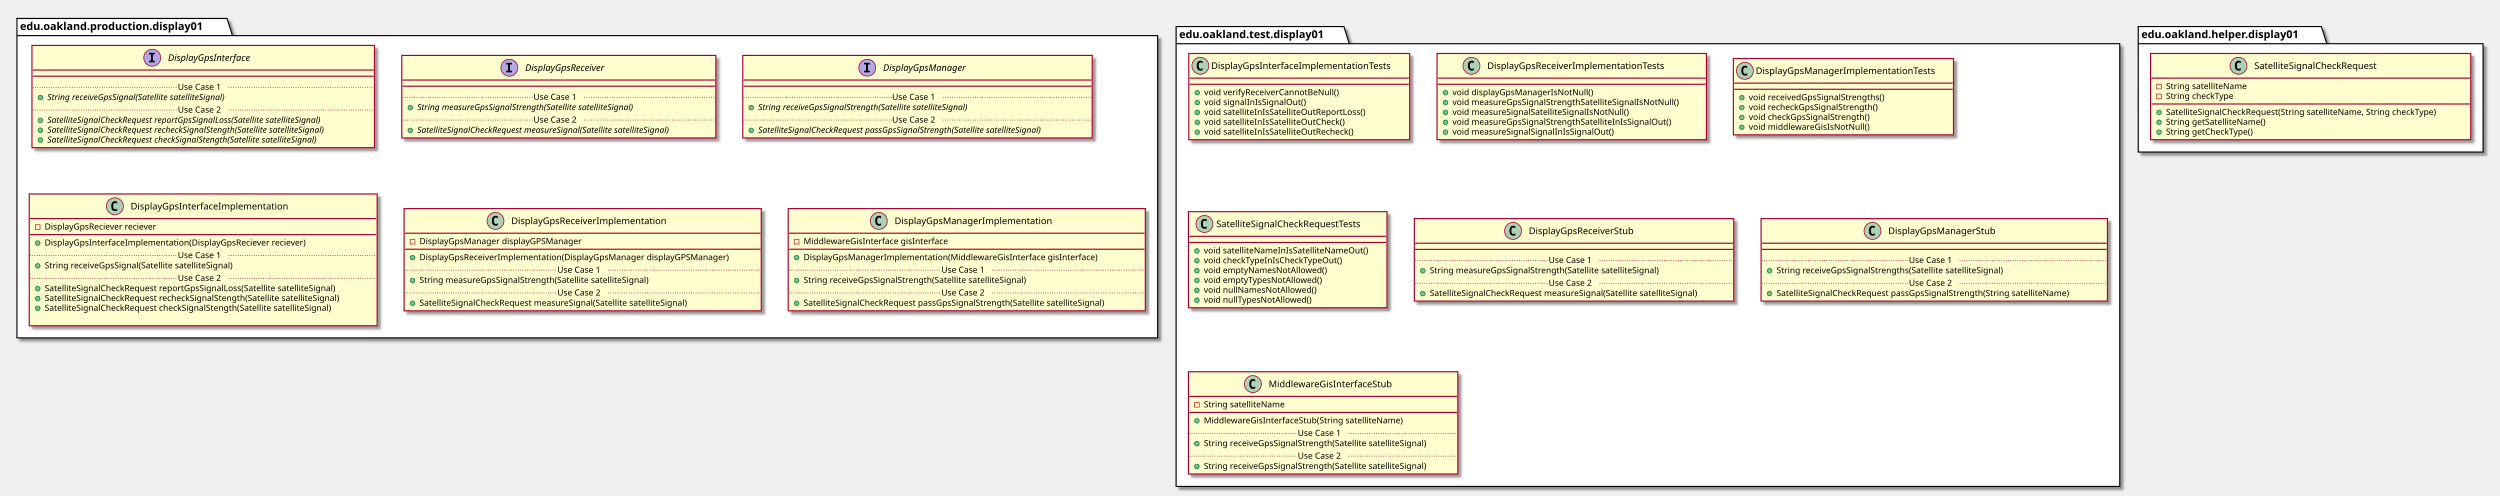
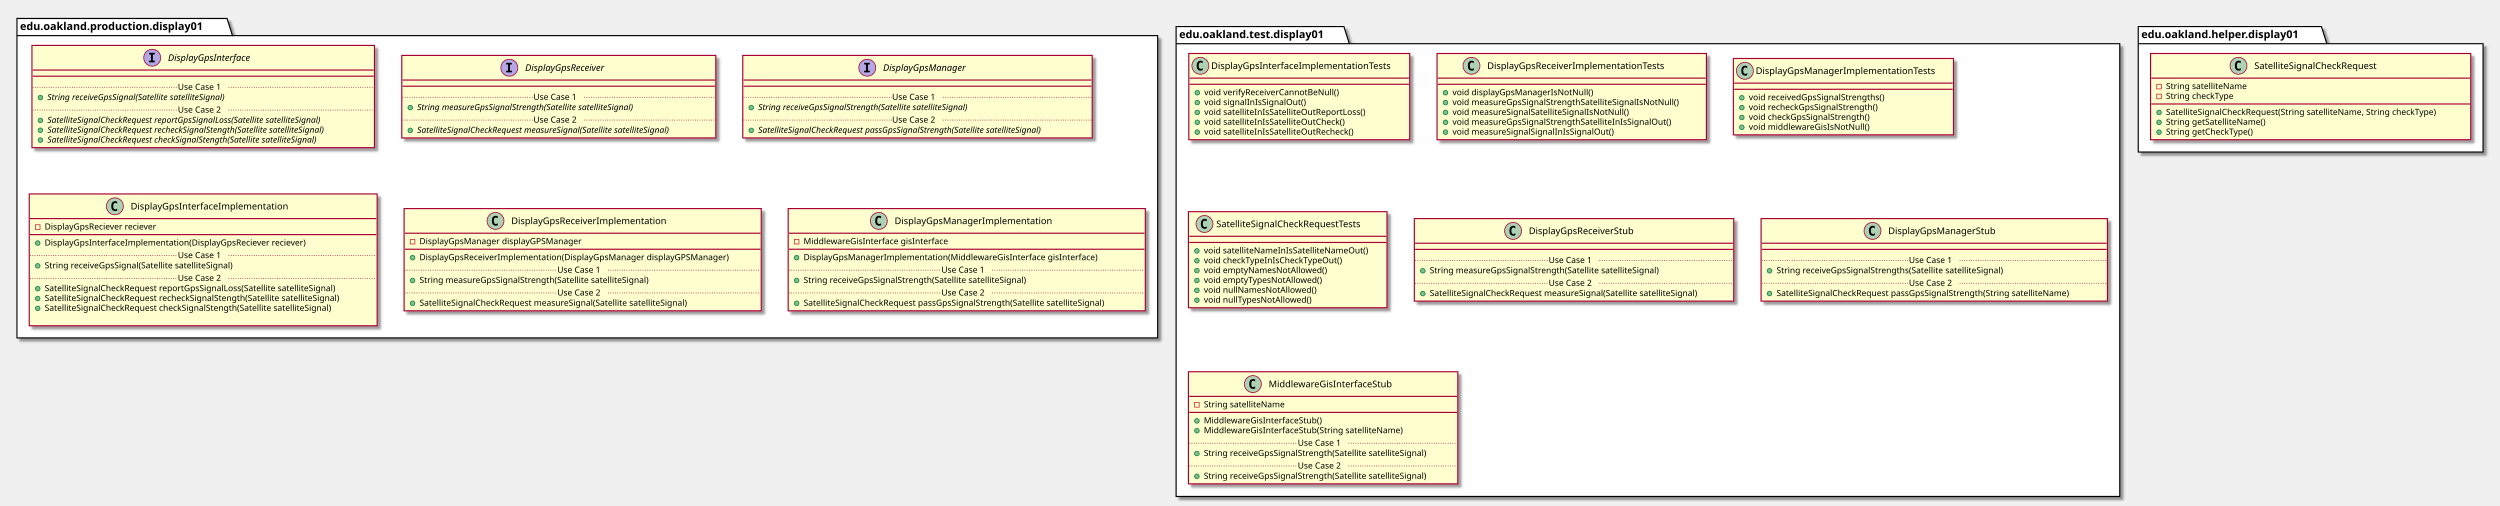
- <svg xmlns="http://www.w3.org/2000/svg" contentScriptType="application/ecmascript" contentStyleType="text/css" height="644px" preserveAspectRatio="none" style="width:3248px;height:644px;" version="1.1" viewBox="0 0 3248 644" width="3248px" zoomAndPan="magnify">
+ <svg xmlns="http://www.w3.org/2000/svg" contentScriptType="application/ecmascript" contentStyleType="text/css" height="657px" preserveAspectRatio="none" style="width:3248px;height:657px;" version="1.1" viewBox="0 0 3248 657" width="3248px" zoomAndPan="magnify">
  <defs>
-     <filter height="300%" id="flxaih2ptem7d" width="300%" x="-1" y="-1">
+     <filter height="300%" id="f1nq4dr0ut1wya" width="300%" x="-1" y="-1">
      <feGaussianBlur result="blurOut" stdDeviation="2.0" />
      <feColorMatrix in="blurOut" result="blurOut2" type="matrix" values="0 0 0 0 0 0 0 0 0 0 0 0 0 0 0 0 0 0 .4 0" />
      <feOffset dx="4.0" dy="4.0" in="blurOut2" result="blurOut3" />
      <feBlend in="SourceGraphic" in2="blurOut3" mode="normal" />
    </filter>
  </defs>
  <g>
-     <polygon fill="#FFFFFF" filter="url(#flxaih2ptem7d)" points="22,24,295,24,302,46.297,1504,46.297,1504,439,22,439,22,24" style="stroke: #000000; stroke-width: 1.5;" />
+     <polygon fill="#FFFFFF" filter="url(#f1nq4dr0ut1wya)" points="22,24,295,24,302,46.297,1504,46.297,1504,439,22,439,22,24" style="stroke: #000000; stroke-width: 1.5;" />
    <line style="stroke: #000000; stroke-width: 1.5;" x1="22" x2="302" y1="46.297" y2="46.297" />
    <text fill="#000000" font-family="sans-serif" font-size="14" font-weight="bold" lengthAdjust="spacingAndGlyphs" textLength="267" x="26" y="38.995">edu.oakland.production.display01</text>
-     <polygon fill="#FFFFFF" filter="url(#flxaih2ptem7d)" points="1528,34.5,1746,34.5,1753,56.797,2754,56.797,2754,632,1528,632,1528,34.5" style="stroke: #000000; stroke-width: 1.5;" />
+     <polygon fill="#FFFFFF" filter="url(#f1nq4dr0ut1wya)" points="1528,34.5,1746,34.5,1753,56.797,2754,56.797,2754,645,1528,645,1528,34.5" style="stroke: #000000; stroke-width: 1.5;" />
    <line style="stroke: #000000; stroke-width: 1.5;" x1="1528" x2="1753" y1="56.797" y2="56.797" />
    <text fill="#000000" font-family="sans-serif" font-size="14" font-weight="bold" lengthAdjust="spacingAndGlyphs" textLength="212" x="1532" y="49.495">edu.oakland.test.display01</text>
-     <polygon fill="#FFFFFF" filter="url(#flxaih2ptem7d)" points="2778,34.5,3016,34.5,3023,56.797,3226,56.797,3226,197.5,2778,197.5,2778,34.5" style="stroke: #000000; stroke-width: 1.5;" />
+     <polygon fill="#FFFFFF" filter="url(#f1nq4dr0ut1wya)" points="2778,34.5,3016,34.5,3023,56.797,3226,56.797,3226,197.5,2778,197.5,2778,34.5" style="stroke: #000000; stroke-width: 1.5;" />
    <line style="stroke: #000000; stroke-width: 1.5;" x1="2778" x2="3023" y1="56.797" y2="56.797" />
    <text fill="#000000" font-family="sans-serif" font-size="14" font-weight="bold" lengthAdjust="spacingAndGlyphs" textLength="232" x="2782" y="49.495">edu.oakland.helper.display01</text>
-     <rect fill="#FEFECE" filter="url(#flxaih2ptem7d)" height="132.828" id="DisplayGpsInterface" style="stroke: #A80036; stroke-width: 1.5;" width="445" x="41.5" y="59" />
+     <rect fill="#FEFECE" filter="url(#f1nq4dr0ut1wya)" height="132.828" id="DisplayGpsInterface" style="stroke: #A80036; stroke-width: 1.5;" width="445" x="41.5" y="59" />
    <ellipse cx="197.75" cy="75" fill="#B4A7E5" rx="11" ry="11" style="stroke: #A80036; stroke-width: 1.0;" />
    <path d="M193.672,70.766 L193.672,68.609 L201.062,68.609 L201.062,70.766 L198.594,70.766 L198.594,78.844 L201.062,78.844 L201.062,81 L193.672,81 L193.672,78.844 L196.141,78.844 L196.141,70.766 L193.672,70.766 Z " />
    <text fill="#000000" font-family="sans-serif" font-size="12" font-style="italic" lengthAdjust="spacingAndGlyphs" textLength="124" x="218.25" y="79.154">DisplayGpsInterface</text>
    <line style="stroke: #A80036; stroke-width: 1.5;" x1="42.5" x2="485.5" y1="91" y2="91" />
    <line style="stroke: #A80036; stroke-width: 1.5;" x1="42.5" x2="485.5" y1="99" y2="99" />
    <ellipse cx="52.5" cy="126.805" fill="#84BE84" rx="3" ry="3" style="stroke: #038048; stroke-width: 1.0;" />
    <text fill="#000000" font-family="sans-serif" font-size="11" font-style="italic" lengthAdjust="spacingAndGlyphs" textLength="270" x="61.5" y="130.015">String receiveGpsSignal(Satellite satelliteSignal)</text>
    <line style="stroke: #A80036; stroke-width: 1.0; stroke-dasharray: 1.0,2.0;" x1="42.5" x2="231" y1="113.402" y2="113.402" />
    <text fill="#000000" font-family="sans-serif" font-size="11" lengthAdjust="spacingAndGlyphs" textLength="66" x="231" y="116.71">Use Case 1</text>
    <line style="stroke: #A80036; stroke-width: 1.0; stroke-dasharray: 1.0,2.0;" x1="297" x2="485.5" y1="113.402" y2="113.402" />
    <ellipse cx="52.5" cy="156.414" fill="#84BE84" rx="3" ry="3" style="stroke: #038048; stroke-width: 1.0;" />
    <text fill="#000000" font-family="sans-serif" font-size="11" font-style="italic" lengthAdjust="spacingAndGlyphs" textLength="414" x="61.5" y="159.625">SatelliteSignalCheckRequest reportGpsSignalLoss(Satellite satelliteSignal)</text>
    <ellipse cx="52.5" cy="169.219" fill="#84BE84" rx="3" ry="3" style="stroke: #038048; stroke-width: 1.0;" />
    <text fill="#000000" font-family="sans-serif" font-size="11" font-style="italic" lengthAdjust="spacingAndGlyphs" textLength="419" x="61.5" y="172.429">SatelliteSignalCheckRequest recheckSignalStength(Satellite satelliteSignal)</text>
    <ellipse cx="52.5" cy="182.023" fill="#84BE84" rx="3" ry="3" style="stroke: #038048; stroke-width: 1.0;" />
    <text fill="#000000" font-family="sans-serif" font-size="11" font-style="italic" lengthAdjust="spacingAndGlyphs" textLength="407" x="61.5" y="185.234">SatelliteSignalCheckRequest checkSignalStength(Satellite satelliteSignal)</text>
    <line style="stroke: #A80036; stroke-width: 1.0; stroke-dasharray: 1.0,2.0;" x1="42.5" x2="231" y1="143.012" y2="143.012" />
    <text fill="#000000" font-family="sans-serif" font-size="11" lengthAdjust="spacingAndGlyphs" textLength="66" x="231" y="146.32">Use Case 2</text>
    <line style="stroke: #A80036; stroke-width: 1.0; stroke-dasharray: 1.0,2.0;" x1="297" x2="485.5" y1="143.012" y2="143.012" />
-     <rect fill="#FEFECE" filter="url(#flxaih2ptem7d)" height="107.219" id="DisplayGpsReceiver" style="stroke: #A80036; stroke-width: 1.5;" width="408" x="522" y="72" />
+     <rect fill="#FEFECE" filter="url(#f1nq4dr0ut1wya)" height="107.219" id="DisplayGpsReceiver" style="stroke: #A80036; stroke-width: 1.5;" width="408" x="522" y="72" />
    <ellipse cx="661.75" cy="88" fill="#B4A7E5" rx="11" ry="11" style="stroke: #A80036; stroke-width: 1.0;" />
    <path d="M657.672,83.766 L657.672,81.609 L665.062,81.609 L665.062,83.766 L662.594,83.766 L662.594,91.844 L665.062,91.844 L665.062,94 L657.672,94 L657.672,91.844 L660.141,91.844 L660.141,83.766 L657.672,83.766 Z " />
    <text fill="#000000" font-family="sans-serif" font-size="12" font-style="italic" lengthAdjust="spacingAndGlyphs" textLength="120" x="682.25" y="92.154">DisplayGpsReceiver</text>
    <line style="stroke: #A80036; stroke-width: 1.5;" x1="523" x2="929" y1="104" y2="104" />
    <line style="stroke: #A80036; stroke-width: 1.5;" x1="523" x2="929" y1="112" y2="112" />
    <ellipse cx="533" cy="139.805" fill="#84BE84" rx="3" ry="3" style="stroke: #038048; stroke-width: 1.0;" />
    <text fill="#000000" font-family="sans-serif" font-size="11" font-style="italic" lengthAdjust="spacingAndGlyphs" textLength="326" x="542" y="143.015">String measureGpsSignalStrength(Satellite satelliteSignal)</text>
    <line style="stroke: #A80036; stroke-width: 1.0; stroke-dasharray: 1.0,2.0;" x1="523" x2="693" y1="126.402" y2="126.402" />
    <text fill="#000000" font-family="sans-serif" font-size="11" lengthAdjust="spacingAndGlyphs" textLength="66" x="693" y="129.71">Use Case 1</text>
    <line style="stroke: #A80036; stroke-width: 1.0; stroke-dasharray: 1.0,2.0;" x1="759" x2="929" y1="126.402" y2="126.402" />
    <ellipse cx="533" cy="169.414" fill="#84BE84" rx="3" ry="3" style="stroke: #038048; stroke-width: 1.0;" />
    <text fill="#000000" font-family="sans-serif" font-size="11" font-style="italic" lengthAdjust="spacingAndGlyphs" textLength="382" x="542" y="172.625">SatelliteSignalCheckRequest measureSignal(Satellite satelliteSignal)</text>
    <line style="stroke: #A80036; stroke-width: 1.0; stroke-dasharray: 1.0,2.0;" x1="523" x2="693" y1="156.012" y2="156.012" />
    <text fill="#000000" font-family="sans-serif" font-size="11" lengthAdjust="spacingAndGlyphs" textLength="66" x="693" y="159.32">Use Case 2</text>
    <line style="stroke: #A80036; stroke-width: 1.0; stroke-dasharray: 1.0,2.0;" x1="759" x2="929" y1="156.012" y2="156.012" />
-     <rect fill="#FEFECE" filter="url(#flxaih2ptem7d)" height="107.219" id="DisplayGpsManager" style="stroke: #A80036; stroke-width: 1.5;" width="454" x="965" y="72" />
+     <rect fill="#FEFECE" filter="url(#f1nq4dr0ut1wya)" height="107.219" id="DisplayGpsManager" style="stroke: #A80036; stroke-width: 1.5;" width="454" x="965" y="72" />
    <ellipse cx="1126.75" cy="88" fill="#B4A7E5" rx="11" ry="11" style="stroke: #A80036; stroke-width: 1.0;" />
    <path d="M1122.672,83.766 L1122.672,81.609 L1130.062,81.609 L1130.062,83.766 L1127.594,83.766 L1127.594,91.844 L1130.062,91.844 L1130.062,94 L1122.672,94 L1122.672,91.844 L1125.141,91.844 L1125.141,83.766 L1122.672,83.766 Z " />
    <text fill="#000000" font-family="sans-serif" font-size="12" font-style="italic" lengthAdjust="spacingAndGlyphs" textLength="122" x="1147.25" y="92.154">DisplayGpsManager</text>
    <line style="stroke: #A80036; stroke-width: 1.5;" x1="966" x2="1418" y1="104" y2="104" />
    <line style="stroke: #A80036; stroke-width: 1.5;" x1="966" x2="1418" y1="112" y2="112" />
    <ellipse cx="976" cy="139.805" fill="#84BE84" rx="3" ry="3" style="stroke: #038048; stroke-width: 1.0;" />
    <text fill="#000000" font-family="sans-serif" font-size="11" font-style="italic" lengthAdjust="spacingAndGlyphs" textLength="318" x="985" y="143.015">String receiveGpsSignalStrength(Satellite satelliteSignal)</text>
    <line style="stroke: #A80036; stroke-width: 1.0; stroke-dasharray: 1.0,2.0;" x1="966" x2="1159" y1="126.402" y2="126.402" />
    <text fill="#000000" font-family="sans-serif" font-size="11" lengthAdjust="spacingAndGlyphs" textLength="66" x="1159" y="129.71">Use Case 1</text>
    <line style="stroke: #A80036; stroke-width: 1.0; stroke-dasharray: 1.0,2.0;" x1="1225" x2="1418" y1="126.402" y2="126.402" />
    <ellipse cx="976" cy="169.414" fill="#84BE84" rx="3" ry="3" style="stroke: #038048; stroke-width: 1.0;" />
    <text fill="#000000" font-family="sans-serif" font-size="11" font-style="italic" lengthAdjust="spacingAndGlyphs" textLength="428" x="985" y="172.625">SatelliteSignalCheckRequest passGpsSignalStrength(Satellite satelliteSignal)</text>
    <line style="stroke: #A80036; stroke-width: 1.0; stroke-dasharray: 1.0,2.0;" x1="966" x2="1159" y1="156.012" y2="156.012" />
    <text fill="#000000" font-family="sans-serif" font-size="11" lengthAdjust="spacingAndGlyphs" textLength="66" x="1159" y="159.32">Use Case 2</text>
    <line style="stroke: #A80036; stroke-width: 1.0; stroke-dasharray: 1.0,2.0;" x1="1225" x2="1418" y1="156.012" y2="156.012" />
-     <rect fill="#FEFECE" filter="url(#flxaih2ptem7d)" height="171.242" id="DisplayGpsInterfaceImplementation" style="stroke: #A80036; stroke-width: 1.5;" width="452" x="38" y="252" />
+     <rect fill="#FEFECE" filter="url(#f1nq4dr0ut1wya)" height="171.242" id="DisplayGpsInterfaceImplementation" style="stroke: #A80036; stroke-width: 1.5;" width="452" x="38" y="252" />
    <ellipse cx="149.25" cy="268" fill="#ADD1B2" rx="11" ry="11" style="stroke: #A80036; stroke-width: 1.0;" />
    <path d="M152.219,273.641 Q151.641,273.938 151,274.078 Q150.359,274.234 149.656,274.234 Q147.156,274.234 145.828,272.594 Q144.516,270.938 144.516,267.812 Q144.516,264.688 145.828,263.031 Q147.156,261.375 149.656,261.375 Q150.359,261.375 151,261.531 Q151.656,261.688 152.219,261.984 L152.219,264.703 Q151.594,264.125 151,263.859 Q150.406,263.578 149.781,263.578 Q148.438,263.578 147.75,264.656 Q147.062,265.719 147.062,267.812 Q147.062,269.906 147.75,270.984 Q148.438,272.047 149.781,272.047 Q150.406,272.047 151,271.781 Q151.594,271.5 152.219,270.922 L152.219,273.641 Z " />
    <text fill="#000000" font-family="sans-serif" font-size="12" lengthAdjust="spacingAndGlyphs" textLength="221" x="169.75" y="272.154">DisplayGpsInterfaceImplementation</text>
    <line style="stroke: #A80036; stroke-width: 1.5;" x1="39" x2="489" y1="284" y2="284" />
    <rect fill="none" height="6" style="stroke: #C82930; stroke-width: 1.0;" width="6" x="46" y="292" />
    <text fill="#000000" font-family="sans-serif" font-size="11" lengthAdjust="spacingAndGlyphs" textLength="162" x="58" y="298.21">DisplayGpsReciever reciever</text>
    <line style="stroke: #A80036; stroke-width: 1.5;" x1="39" x2="489" y1="304.805" y2="304.805" />
    <ellipse cx="49" cy="315.805" fill="#84BE84" rx="3" ry="3" style="stroke: #038048; stroke-width: 1.0;" />
    <text fill="#000000" font-family="sans-serif" font-size="11" lengthAdjust="spacingAndGlyphs" textLength="372" x="58" y="319.015">DisplayGpsInterfaceImplementation(DisplayGpsReciever reciever)</text>
    <ellipse cx="49" cy="345.414" fill="#84BE84" rx="3" ry="3" style="stroke: #038048; stroke-width: 1.0;" />
    <text fill="#000000" font-family="sans-serif" font-size="11" lengthAdjust="spacingAndGlyphs" textLength="275" x="58" y="348.625">String receiveGpsSignal(Satellite satelliteSignal)</text>
    <line style="stroke: #A80036; stroke-width: 1.0; stroke-dasharray: 1.0,2.0;" x1="39" x2="231" y1="332.012" y2="332.012" />
    <text fill="#000000" font-family="sans-serif" font-size="11" lengthAdjust="spacingAndGlyphs" textLength="66" x="231" y="335.32">Use Case 1</text>
    <line style="stroke: #A80036; stroke-width: 1.0; stroke-dasharray: 1.0,2.0;" x1="297" x2="489" y1="332.012" y2="332.012" />
    <ellipse cx="49" cy="375.023" fill="#84BE84" rx="3" ry="3" style="stroke: #038048; stroke-width: 1.0;" />
    <text fill="#000000" font-family="sans-serif" font-size="11" lengthAdjust="spacingAndGlyphs" textLength="423" x="58" y="378.234">SatelliteSignalCheckRequest reportGpsSignalLoss(Satellite satelliteSignal)</text>
    <ellipse cx="49" cy="387.828" fill="#84BE84" rx="3" ry="3" style="stroke: #038048; stroke-width: 1.0;" />
    <text fill="#000000" font-family="sans-serif" font-size="11" lengthAdjust="spacingAndGlyphs" textLength="426" x="58" y="391.039">SatelliteSignalCheckRequest recheckSignalStength(Satellite satelliteSignal)</text>
    <ellipse cx="49" cy="400.633" fill="#84BE84" rx="3" ry="3" style="stroke: #038048; stroke-width: 1.0;" />
    <text fill="#000000" font-family="sans-serif" font-size="11" lengthAdjust="spacingAndGlyphs" textLength="414" x="58" y="403.843">SatelliteSignalCheckRequest checkSignalStength(Satellite satelliteSignal)</text>
    <text fill="#000000" font-family="sans-serif" font-size="11" lengthAdjust="spacingAndGlyphs" textLength="0" x="62" y="416.648" />
    <line style="stroke: #A80036; stroke-width: 1.0; stroke-dasharray: 1.0,2.0;" x1="39" x2="231" y1="361.621" y2="361.621" />
    <text fill="#000000" font-family="sans-serif" font-size="11" lengthAdjust="spacingAndGlyphs" textLength="66" x="231" y="364.929">Use Case 2</text>
    <line style="stroke: #A80036; stroke-width: 1.0; stroke-dasharray: 1.0,2.0;" x1="297" x2="489" y1="361.621" y2="361.621" />
-     <rect fill="#FEFECE" filter="url(#flxaih2ptem7d)" height="132.828" id="DisplayGpsReceiverImplementation" style="stroke: #A80036; stroke-width: 1.5;" width="464" x="525" y="271" />
+     <rect fill="#FEFECE" filter="url(#f1nq4dr0ut1wya)" height="132.828" id="DisplayGpsReceiverImplementation" style="stroke: #A80036; stroke-width: 1.5;" width="464" x="525" y="271" />
    <ellipse cx="643.75" cy="287" fill="#ADD1B2" rx="11" ry="11" style="stroke: #A80036; stroke-width: 1.0;" />
    <path d="M646.719,292.641 Q646.141,292.938 645.5,293.078 Q644.859,293.234 644.156,293.234 Q641.656,293.234 640.328,291.594 Q639.016,289.938 639.016,286.812 Q639.016,283.688 640.328,282.031 Q641.656,280.375 644.156,280.375 Q644.859,280.375 645.5,280.531 Q646.156,280.688 646.719,280.984 L646.719,283.703 Q646.094,283.125 645.5,282.859 Q644.906,282.578 644.281,282.578 Q642.938,282.578 642.25,283.656 Q641.562,284.719 641.562,286.812 Q641.562,288.906 642.25,289.984 Q642.938,291.047 644.281,291.047 Q644.906,291.047 645.5,290.781 Q646.094,290.5 646.719,289.922 L646.719,292.641 Z " />
    <text fill="#000000" font-family="sans-serif" font-size="12" lengthAdjust="spacingAndGlyphs" textLength="218" x="664.25" y="291.154">DisplayGpsReceiverImplementation</text>
    <line style="stroke: #A80036; stroke-width: 1.5;" x1="526" x2="988" y1="303" y2="303" />
    <rect fill="none" height="6" style="stroke: #C82930; stroke-width: 1.0;" width="6" x="533" y="311" />
    <text fill="#000000" font-family="sans-serif" font-size="11" lengthAdjust="spacingAndGlyphs" textLength="230" x="545" y="317.21">DisplayGpsManager displayGPSManager</text>
    <line style="stroke: #A80036; stroke-width: 1.5;" x1="526" x2="988" y1="323.805" y2="323.805" />
    <ellipse cx="536" cy="334.805" fill="#84BE84" rx="3" ry="3" style="stroke: #038048; stroke-width: 1.0;" />
    <text fill="#000000" font-family="sans-serif" font-size="11" lengthAdjust="spacingAndGlyphs" textLength="438" x="545" y="338.015">DisplayGpsReceiverImplementation(DisplayGpsManager displayGPSManager)</text>
    <ellipse cx="536" cy="364.414" fill="#84BE84" rx="3" ry="3" style="stroke: #038048; stroke-width: 1.0;" />
    <text fill="#000000" font-family="sans-serif" font-size="11" lengthAdjust="spacingAndGlyphs" textLength="334" x="545" y="367.625">String measureGpsSignalStrength(Satellite satelliteSignal)</text>
    <line style="stroke: #A80036; stroke-width: 1.0; stroke-dasharray: 1.0,2.0;" x1="526" x2="724" y1="351.012" y2="351.012" />
    <text fill="#000000" font-family="sans-serif" font-size="11" lengthAdjust="spacingAndGlyphs" textLength="66" x="724" y="354.32">Use Case 1</text>
    <line style="stroke: #A80036; stroke-width: 1.0; stroke-dasharray: 1.0,2.0;" x1="790" x2="988" y1="351.012" y2="351.012" />
    <ellipse cx="536" cy="394.023" fill="#84BE84" rx="3" ry="3" style="stroke: #038048; stroke-width: 1.0;" />
    <text fill="#000000" font-family="sans-serif" font-size="11" lengthAdjust="spacingAndGlyphs" textLength="389" x="545" y="397.234">SatelliteSignalCheckRequest measureSignal(Satellite satelliteSignal)</text>
    <line style="stroke: #A80036; stroke-width: 1.0; stroke-dasharray: 1.0,2.0;" x1="526" x2="724" y1="380.621" y2="380.621" />
    <text fill="#000000" font-family="sans-serif" font-size="11" lengthAdjust="spacingAndGlyphs" textLength="66" x="724" y="383.929">Use Case 2</text>
    <line style="stroke: #A80036; stroke-width: 1.0; stroke-dasharray: 1.0,2.0;" x1="790" x2="988" y1="380.621" y2="380.621" />
-     <rect fill="#FEFECE" filter="url(#flxaih2ptem7d)" height="132.828" id="DisplayGpsManagerImplementation" style="stroke: #A80036; stroke-width: 1.5;" width="464" x="1024" y="271" />
+     <rect fill="#FEFECE" filter="url(#f1nq4dr0ut1wya)" height="132.828" id="DisplayGpsManagerImplementation" style="stroke: #A80036; stroke-width: 1.5;" width="464" x="1024" y="271" />
    <ellipse cx="1141.75" cy="287" fill="#ADD1B2" rx="11" ry="11" style="stroke: #A80036; stroke-width: 1.0;" />
    <path d="M1144.719,292.641 Q1144.141,292.938 1143.5,293.078 Q1142.859,293.234 1142.156,293.234 Q1139.656,293.234 1138.328,291.594 Q1137.016,289.938 1137.016,286.812 Q1137.016,283.688 1138.328,282.031 Q1139.656,280.375 1142.156,280.375 Q1142.859,280.375 1143.5,280.531 Q1144.156,280.688 1144.719,280.984 L1144.719,283.703 Q1144.094,283.125 1143.5,282.859 Q1142.906,282.578 1142.281,282.578 Q1140.938,282.578 1140.25,283.656 Q1139.562,284.719 1139.562,286.812 Q1139.562,288.906 1140.25,289.984 Q1140.938,291.047 1142.281,291.047 Q1142.906,291.047 1143.5,290.781 Q1144.094,290.5 1144.719,289.922 L1144.719,292.641 Z " />
    <text fill="#000000" font-family="sans-serif" font-size="12" lengthAdjust="spacingAndGlyphs" textLength="220" x="1162.25" y="291.154">DisplayGpsManagerImplementation</text>
    <line style="stroke: #A80036; stroke-width: 1.5;" x1="1025" x2="1487" y1="303" y2="303" />
    <rect fill="none" height="6" style="stroke: #C82930; stroke-width: 1.0;" width="6" x="1032" y="311" />
    <text fill="#000000" font-family="sans-serif" font-size="11" lengthAdjust="spacingAndGlyphs" textLength="204" x="1044" y="317.21">MiddlewareGisInterface gisInterface</text>
    <line style="stroke: #A80036; stroke-width: 1.5;" x1="1025" x2="1487" y1="323.805" y2="323.805" />
    <ellipse cx="1035" cy="334.805" fill="#84BE84" rx="3" ry="3" style="stroke: #038048; stroke-width: 1.0;" />
    <text fill="#000000" font-family="sans-serif" font-size="11" lengthAdjust="spacingAndGlyphs" textLength="413" x="1044" y="338.015">DisplayGpsManagerImplementation(MiddlewareGisInterface gisInterface)</text>
    <ellipse cx="1035" cy="364.414" fill="#84BE84" rx="3" ry="3" style="stroke: #038048; stroke-width: 1.0;" />
    <text fill="#000000" font-family="sans-serif" font-size="11" lengthAdjust="spacingAndGlyphs" textLength="324" x="1044" y="367.625">String receiveGpsSignalStrength(Satellite satelliteSignal)</text>
    <line style="stroke: #A80036; stroke-width: 1.0; stroke-dasharray: 1.0,2.0;" x1="1025" x2="1223" y1="351.012" y2="351.012" />
    <text fill="#000000" font-family="sans-serif" font-size="11" lengthAdjust="spacingAndGlyphs" textLength="66" x="1223" y="354.32">Use Case 1</text>
    <line style="stroke: #A80036; stroke-width: 1.0; stroke-dasharray: 1.0,2.0;" x1="1289" x2="1487" y1="351.012" y2="351.012" />
    <ellipse cx="1035" cy="394.023" fill="#84BE84" rx="3" ry="3" style="stroke: #038048; stroke-width: 1.0;" />
    <text fill="#000000" font-family="sans-serif" font-size="11" lengthAdjust="spacingAndGlyphs" textLength="438" x="1044" y="397.234">SatelliteSignalCheckRequest passGpsSignalStrength(Satellite satelliteSignal)</text>
    <line style="stroke: #A80036; stroke-width: 1.0; stroke-dasharray: 1.0,2.0;" x1="1025" x2="1223" y1="380.621" y2="380.621" />
    <text fill="#000000" font-family="sans-serif" font-size="11" lengthAdjust="spacingAndGlyphs" textLength="66" x="1223" y="383.929">Use Case 2</text>
    <line style="stroke: #A80036; stroke-width: 1.0; stroke-dasharray: 1.0,2.0;" x1="1289" x2="1487" y1="380.621" y2="380.621" />
-     <rect fill="#FEFECE" filter="url(#flxaih2ptem7d)" height="112.023" id="DisplayGpsInterfaceImplementationTests" style="stroke: #A80036; stroke-width: 1.5;" width="287" x="1544.5" y="69.5" />
+     <rect fill="#FEFECE" filter="url(#f1nq4dr0ut1wya)" height="112.023" id="DisplayGpsInterfaceImplementationTests" style="stroke: #A80036; stroke-width: 1.5;" width="287" x="1544.5" y="69.5" />
    <ellipse cx="1559.5" cy="85.5" fill="#ADD1B2" rx="11" ry="11" style="stroke: #A80036; stroke-width: 1.0;" />
    <path d="M1562.469,91.141 Q1561.891,91.438 1561.25,91.578 Q1560.609,91.734 1559.906,91.734 Q1557.406,91.734 1556.078,90.094 Q1554.766,88.438 1554.766,85.312 Q1554.766,82.188 1556.078,80.531 Q1557.406,78.875 1559.906,78.875 Q1560.609,78.875 1561.25,79.031 Q1561.906,79.188 1562.469,79.484 L1562.469,82.203 Q1561.844,81.625 1561.25,81.359 Q1560.656,81.078 1560.031,81.078 Q1558.688,81.078 1558,82.156 Q1557.312,83.219 1557.312,85.312 Q1557.312,87.406 1558,88.484 Q1558.688,89.547 1560.031,89.547 Q1560.656,89.547 1561.25,89.281 Q1561.844,89 1562.469,88.422 L1562.469,91.141 Z " />
    <text fill="#000000" font-family="sans-serif" font-size="12" lengthAdjust="spacingAndGlyphs" textLength="255" x="1573.5" y="89.654">DisplayGpsInterfaceImplementationTests</text>
    <line style="stroke: #A80036; stroke-width: 1.5;" x1="1545.5" x2="1830.5" y1="101.5" y2="101.5" />
    <line style="stroke: #A80036; stroke-width: 1.5;" x1="1545.5" x2="1830.5" y1="109.5" y2="109.5" />
    <ellipse cx="1555.5" cy="120.5" fill="#84BE84" rx="3" ry="3" style="stroke: #038048; stroke-width: 1.0;" />
    <text fill="#000000" font-family="sans-serif" font-size="11" lengthAdjust="spacingAndGlyphs" textLength="190" x="1564.5" y="123.71">void verifyReceiverCannotBeNull()</text>
    <ellipse cx="1555.5" cy="133.305" fill="#84BE84" rx="3" ry="3" style="stroke: #038048; stroke-width: 1.0;" />
    <text fill="#000000" font-family="sans-serif" font-size="11" lengthAdjust="spacingAndGlyphs" textLength="144" x="1564.5" y="136.515">void signalInIsSignalOut()</text>
    <ellipse cx="1555.5" cy="146.109" fill="#84BE84" rx="3" ry="3" style="stroke: #038048; stroke-width: 1.0;" />
    <text fill="#000000" font-family="sans-serif" font-size="11" lengthAdjust="spacingAndGlyphs" textLength="230" x="1564.5" y="149.32">void satelliteInIsSatelliteOutReportLoss()</text>
    <ellipse cx="1555.5" cy="158.914" fill="#84BE84" rx="3" ry="3" style="stroke: #038048; stroke-width: 1.0;" />
    <text fill="#000000" font-family="sans-serif" font-size="11" lengthAdjust="spacingAndGlyphs" textLength="200" x="1564.5" y="162.125">void satelliteInIsSatelliteOutCheck()</text>
    <ellipse cx="1555.5" cy="171.719" fill="#84BE84" rx="3" ry="3" style="stroke: #038048; stroke-width: 1.0;" />
    <text fill="#000000" font-family="sans-serif" font-size="11" lengthAdjust="spacingAndGlyphs" textLength="212" x="1564.5" y="174.929">void satelliteInIsSatelliteOutRecheck()</text>
-     <rect fill="#FEFECE" filter="url(#flxaih2ptem7d)" height="112.023" id="DisplayGpsReceiverImplementationTests" style="stroke: #A80036; stroke-width: 1.5;" width="350" x="1867" y="69.5" />
+     <rect fill="#FEFECE" filter="url(#f1nq4dr0ut1wya)" height="112.023" id="DisplayGpsReceiverImplementationTests" style="stroke: #A80036; stroke-width: 1.5;" width="350" x="1867" y="69.5" />
    <ellipse cx="1911.75" cy="85.5" fill="#ADD1B2" rx="11" ry="11" style="stroke: #A80036; stroke-width: 1.0;" />
    <path d="M1914.719,91.141 Q1914.141,91.438 1913.5,91.578 Q1912.859,91.734 1912.156,91.734 Q1909.656,91.734 1908.328,90.094 Q1907.016,88.438 1907.016,85.312 Q1907.016,82.188 1908.328,80.531 Q1909.656,78.875 1912.156,78.875 Q1912.859,78.875 1913.5,79.031 Q1914.156,79.188 1914.719,79.484 L1914.719,82.203 Q1914.094,81.625 1913.5,81.359 Q1912.906,81.078 1912.281,81.078 Q1910.938,81.078 1910.25,82.156 Q1909.562,83.219 1909.562,85.312 Q1909.562,87.406 1910.25,88.484 Q1910.938,89.547 1912.281,89.547 Q1912.906,89.547 1913.5,89.281 Q1914.094,89 1914.719,88.422 L1914.719,91.141 Z " />
    <text fill="#000000" font-family="sans-serif" font-size="12" lengthAdjust="spacingAndGlyphs" textLength="252" x="1932.25" y="89.654">DisplayGpsReceiverImplementationTests</text>
    <line style="stroke: #A80036; stroke-width: 1.5;" x1="1868" x2="2216" y1="101.5" y2="101.5" />
    <line style="stroke: #A80036; stroke-width: 1.5;" x1="1868" x2="2216" y1="109.5" y2="109.5" />
    <ellipse cx="1878" cy="120.5" fill="#84BE84" rx="3" ry="3" style="stroke: #038048; stroke-width: 1.0;" />
    <text fill="#000000" font-family="sans-serif" font-size="11" lengthAdjust="spacingAndGlyphs" textLength="197" x="1887" y="123.71">void displayGpsManagerIsNotNull()</text>
    <ellipse cx="1878" cy="133.305" fill="#84BE84" rx="3" ry="3" style="stroke: #038048; stroke-width: 1.0;" />
    <text fill="#000000" font-family="sans-serif" font-size="11" lengthAdjust="spacingAndGlyphs" textLength="324" x="1887" y="136.515">void measureGpsSignalStrengthSatelliteSignalIsNotNull()</text>
    <ellipse cx="1878" cy="146.109" fill="#84BE84" rx="3" ry="3" style="stroke: #038048; stroke-width: 1.0;" />
    <text fill="#000000" font-family="sans-serif" font-size="11" lengthAdjust="spacingAndGlyphs" textLength="252" x="1887" y="149.32">void measureSignalSatelliteSignalIsNotNull()</text>
    <ellipse cx="1878" cy="158.914" fill="#84BE84" rx="3" ry="3" style="stroke: #038048; stroke-width: 1.0;" />
    <text fill="#000000" font-family="sans-serif" font-size="11" lengthAdjust="spacingAndGlyphs" textLength="314" x="1887" y="162.125">void measureGpsSignalStrengthSatelliteInIsSignalOut()</text>
    <ellipse cx="1878" cy="171.719" fill="#84BE84" rx="3" ry="3" style="stroke: #038048; stroke-width: 1.0;" />
    <text fill="#000000" font-family="sans-serif" font-size="11" lengthAdjust="spacingAndGlyphs" textLength="231" x="1887" y="174.929">void measureSignalSignalInIsSignalOut()</text>
-     <rect fill="#FEFECE" filter="url(#flxaih2ptem7d)" height="99.219" id="DisplayGpsManagerImplementationTests" style="stroke: #A80036; stroke-width: 1.5;" width="286" x="2252" y="76" />
+     <rect fill="#FEFECE" filter="url(#f1nq4dr0ut1wya)" height="99.219" id="DisplayGpsManagerImplementationTests" style="stroke: #A80036; stroke-width: 1.5;" width="286" x="2252" y="76" />
    <ellipse cx="2267" cy="92" fill="#ADD1B2" rx="11" ry="11" style="stroke: #A80036; stroke-width: 1.0;" />
    <path d="M2269.969,97.641 Q2269.391,97.938 2268.75,98.078 Q2268.109,98.234 2267.406,98.234 Q2264.906,98.234 2263.578,96.594 Q2262.266,94.938 2262.266,91.812 Q2262.266,88.688 2263.578,87.031 Q2264.906,85.375 2267.406,85.375 Q2268.109,85.375 2268.75,85.531 Q2269.406,85.688 2269.969,85.984 L2269.969,88.703 Q2269.344,88.125 2268.75,87.859 Q2268.156,87.578 2267.531,87.578 Q2266.188,87.578 2265.5,88.656 Q2264.812,89.719 2264.812,91.812 Q2264.812,93.906 2265.5,94.984 Q2266.188,96.047 2267.531,96.047 Q2268.156,96.047 2268.75,95.781 Q2269.344,95.5 2269.969,94.922 L2269.969,97.641 Z " />
    <text fill="#000000" font-family="sans-serif" font-size="12" lengthAdjust="spacingAndGlyphs" textLength="254" x="2281" y="96.154">DisplayGpsManagerImplementationTests</text>
    <line style="stroke: #A80036; stroke-width: 1.5;" x1="2253" x2="2537" y1="108" y2="108" />
    <line style="stroke: #A80036; stroke-width: 1.5;" x1="2253" x2="2537" y1="116" y2="116" />
    <ellipse cx="2263" cy="127" fill="#84BE84" rx="3" ry="3" style="stroke: #038048; stroke-width: 1.0;" />
    <text fill="#000000" font-family="sans-serif" font-size="11" lengthAdjust="spacingAndGlyphs" textLength="197" x="2272" y="130.21">void receivedGpsSignalStrengths()</text>
    <ellipse cx="2263" cy="139.805" fill="#84BE84" rx="3" ry="3" style="stroke: #038048; stroke-width: 1.0;" />
    <text fill="#000000" font-family="sans-serif" font-size="11" lengthAdjust="spacingAndGlyphs" textLength="186" x="2272" y="143.015">void recheckGpsSignalStrength()</text>
    <ellipse cx="2263" cy="152.609" fill="#84BE84" rx="3" ry="3" style="stroke: #038048; stroke-width: 1.0;" />
    <text fill="#000000" font-family="sans-serif" font-size="11" lengthAdjust="spacingAndGlyphs" textLength="174" x="2272" y="155.82">void checkGpsSignalStrength()</text>
    <ellipse cx="2263" cy="165.414" fill="#84BE84" rx="3" ry="3" style="stroke: #038048; stroke-width: 1.0;" />
    <text fill="#000000" font-family="sans-serif" font-size="11" lengthAdjust="spacingAndGlyphs" textLength="170" x="2272" y="168.625">void middlewareGisIsNotNull()</text>
-     <rect fill="#FEFECE" filter="url(#flxaih2ptem7d)" height="124.828" id="SatelliteSignalCheckRequestTests" style="stroke: #A80036; stroke-width: 1.5;" width="258" x="1544" y="275" />
+     <rect fill="#FEFECE" filter="url(#f1nq4dr0ut1wya)" height="124.828" id="SatelliteSignalCheckRequestTests" style="stroke: #A80036; stroke-width: 1.5;" width="258" x="1544" y="275" />
    <ellipse cx="1564.85" cy="291" fill="#ADD1B2" rx="11" ry="11" style="stroke: #A80036; stroke-width: 1.0;" />
    <path d="M1567.819,296.641 Q1567.241,296.938 1566.6,297.078 Q1565.959,297.234 1565.256,297.234 Q1562.756,297.234 1561.428,295.594 Q1560.116,293.938 1560.116,290.812 Q1560.116,287.688 1561.428,286.031 Q1562.756,284.375 1565.256,284.375 Q1565.959,284.375 1566.6,284.531 Q1567.256,284.688 1567.819,284.984 L1567.819,287.703 Q1567.194,287.125 1566.6,286.859 Q1566.006,286.578 1565.381,286.578 Q1564.037,286.578 1563.35,287.656 Q1562.662,288.719 1562.662,290.812 Q1562.662,292.906 1563.35,293.984 Q1564.037,295.047 1565.381,295.047 Q1566.006,295.047 1566.6,294.781 Q1567.194,294.5 1567.819,293.922 L1567.819,296.641 Z " />
    <text fill="#000000" font-family="sans-serif" font-size="12" lengthAdjust="spacingAndGlyphs" textLength="213" x="1580.15" y="295.154">SatelliteSignalCheckRequestTests</text>
    <line style="stroke: #A80036; stroke-width: 1.5;" x1="1545" x2="1801" y1="307" y2="307" />
    <line style="stroke: #A80036; stroke-width: 1.5;" x1="1545" x2="1801" y1="315" y2="315" />
    <ellipse cx="1555" cy="326" fill="#84BE84" rx="3" ry="3" style="stroke: #038048; stroke-width: 1.0;" />
    <text fill="#000000" font-family="sans-serif" font-size="11" lengthAdjust="spacingAndGlyphs" textLength="232" x="1564" y="329.21">void satelliteNameInIsSatelliteNameOut()</text>
    <ellipse cx="1555" cy="338.805" fill="#84BE84" rx="3" ry="3" style="stroke: #038048; stroke-width: 1.0;" />
    <text fill="#000000" font-family="sans-serif" font-size="11" lengthAdjust="spacingAndGlyphs" textLength="195" x="1564" y="342.015">void checkTypeInIsCheckTypeOut()</text>
    <ellipse cx="1555" cy="351.609" fill="#84BE84" rx="3" ry="3" style="stroke: #038048; stroke-width: 1.0;" />
    <text fill="#000000" font-family="sans-serif" font-size="11" lengthAdjust="spacingAndGlyphs" textLength="172" x="1564" y="354.82">void emptyNamesNotAllowed()</text>
    <ellipse cx="1555" cy="364.414" fill="#84BE84" rx="3" ry="3" style="stroke: #038048; stroke-width: 1.0;" />
    <text fill="#000000" font-family="sans-serif" font-size="11" lengthAdjust="spacingAndGlyphs" textLength="166" x="1564" y="367.625">void emptyTypesNotAllowed()</text>
    <ellipse cx="1555" cy="377.219" fill="#84BE84" rx="3" ry="3" style="stroke: #038048; stroke-width: 1.0;" />
    <text fill="#000000" font-family="sans-serif" font-size="11" lengthAdjust="spacingAndGlyphs" textLength="157" x="1564" y="380.429">void nullNamesNotAllowed()</text>
    <ellipse cx="1555" cy="390.023" fill="#84BE84" rx="3" ry="3" style="stroke: #038048; stroke-width: 1.0;" />
    <text fill="#000000" font-family="sans-serif" font-size="11" lengthAdjust="spacingAndGlyphs" textLength="151" x="1564" y="393.234">void nullTypesNotAllowed()</text>
-     <rect fill="#FEFECE" filter="url(#flxaih2ptem7d)" height="107.219" id="DisplayGpsReceiverStub" style="stroke: #A80036; stroke-width: 1.5;" width="415" x="1837.5" y="284" />
+     <rect fill="#FEFECE" filter="url(#f1nq4dr0ut1wya)" height="107.219" id="DisplayGpsReceiverStub" style="stroke: #A80036; stroke-width: 1.5;" width="415" x="1837.5" y="284" />
    <ellipse cx="1965.75" cy="300" fill="#ADD1B2" rx="11" ry="11" style="stroke: #A80036; stroke-width: 1.0;" />
    <path d="M1968.719,305.641 Q1968.141,305.938 1967.5,306.078 Q1966.859,306.234 1966.156,306.234 Q1963.656,306.234 1962.328,304.594 Q1961.016,302.938 1961.016,299.812 Q1961.016,296.688 1962.328,295.031 Q1963.656,293.375 1966.156,293.375 Q1966.859,293.375 1967.5,293.531 Q1968.156,293.688 1968.719,293.984 L1968.719,296.703 Q1968.094,296.125 1967.5,295.859 Q1966.906,295.578 1966.281,295.578 Q1964.938,295.578 1964.25,296.656 Q1963.562,297.719 1963.562,299.812 Q1963.562,301.906 1964.25,302.984 Q1964.938,304.047 1966.281,304.047 Q1966.906,304.047 1967.5,303.781 Q1968.094,303.5 1968.719,302.922 L1968.719,305.641 Z " />
    <text fill="#000000" font-family="sans-serif" font-size="12" lengthAdjust="spacingAndGlyphs" textLength="150" x="1986.25" y="304.154">DisplayGpsReceiverStub</text>
    <line style="stroke: #A80036; stroke-width: 1.5;" x1="1838.5" x2="2251.5" y1="316" y2="316" />
    <line style="stroke: #A80036; stroke-width: 1.5;" x1="1838.5" x2="2251.5" y1="324" y2="324" />
    <ellipse cx="1848.5" cy="351.805" fill="#84BE84" rx="3" ry="3" style="stroke: #038048; stroke-width: 1.0;" />
    <text fill="#000000" font-family="sans-serif" font-size="11" lengthAdjust="spacingAndGlyphs" textLength="334" x="1857.5" y="355.015">String measureGpsSignalStrength(Satellite satelliteSignal)</text>
    <line style="stroke: #A80036; stroke-width: 1.0; stroke-dasharray: 1.0,2.0;" x1="1838.5" x2="2012" y1="338.402" y2="338.402" />
    <text fill="#000000" font-family="sans-serif" font-size="11" lengthAdjust="spacingAndGlyphs" textLength="66" x="2012" y="341.71">Use Case 1</text>
    <line style="stroke: #A80036; stroke-width: 1.0; stroke-dasharray: 1.0,2.0;" x1="2078" x2="2251.5" y1="338.402" y2="338.402" />
    <ellipse cx="1848.5" cy="381.414" fill="#84BE84" rx="3" ry="3" style="stroke: #038048; stroke-width: 1.0;" />
    <text fill="#000000" font-family="sans-serif" font-size="11" lengthAdjust="spacingAndGlyphs" textLength="389" x="1857.5" y="384.625">SatelliteSignalCheckRequest measureSignal(Satellite satelliteSignal)</text>
    <line style="stroke: #A80036; stroke-width: 1.0; stroke-dasharray: 1.0,2.0;" x1="1838.5" x2="2012" y1="368.012" y2="368.012" />
    <text fill="#000000" font-family="sans-serif" font-size="11" lengthAdjust="spacingAndGlyphs" textLength="66" x="2012" y="371.32">Use Case 2</text>
    <line style="stroke: #A80036; stroke-width: 1.0; stroke-dasharray: 1.0,2.0;" x1="2078" x2="2251.5" y1="368.012" y2="368.012" />
-     <rect fill="#FEFECE" filter="url(#flxaih2ptem7d)" height="107.219" id="DisplayGpsManagerStub" style="stroke: #A80036; stroke-width: 1.5;" width="450" x="2288" y="284" />
+     <rect fill="#FEFECE" filter="url(#f1nq4dr0ut1wya)" height="107.219" id="DisplayGpsManagerStub" style="stroke: #A80036; stroke-width: 1.5;" width="450" x="2288" y="284" />
    <ellipse cx="2432.75" cy="300" fill="#ADD1B2" rx="11" ry="11" style="stroke: #A80036; stroke-width: 1.0;" />
    <path d="M2435.719,305.641 Q2435.141,305.938 2434.5,306.078 Q2433.859,306.234 2433.156,306.234 Q2430.656,306.234 2429.328,304.594 Q2428.016,302.938 2428.016,299.812 Q2428.016,296.688 2429.328,295.031 Q2430.656,293.375 2433.156,293.375 Q2433.859,293.375 2434.5,293.531 Q2435.156,293.688 2435.719,293.984 L2435.719,296.703 Q2435.094,296.125 2434.5,295.859 Q2433.906,295.578 2433.281,295.578 Q2431.938,295.578 2431.25,296.656 Q2430.562,297.719 2430.562,299.812 Q2430.562,301.906 2431.25,302.984 Q2431.938,304.047 2433.281,304.047 Q2433.906,304.047 2434.5,303.781 Q2435.094,303.5 2435.719,302.922 L2435.719,305.641 Z " />
    <text fill="#000000" font-family="sans-serif" font-size="12" lengthAdjust="spacingAndGlyphs" textLength="152" x="2453.25" y="304.154">DisplayGpsManagerStub</text>
    <line style="stroke: #A80036; stroke-width: 1.5;" x1="2289" x2="2737" y1="316" y2="316" />
    <line style="stroke: #A80036; stroke-width: 1.5;" x1="2289" x2="2737" y1="324" y2="324" />
    <ellipse cx="2299" cy="351.805" fill="#84BE84" rx="3" ry="3" style="stroke: #038048; stroke-width: 1.0;" />
    <text fill="#000000" font-family="sans-serif" font-size="11" lengthAdjust="spacingAndGlyphs" textLength="331" x="2308" y="355.015">String receiveGpsSignalStrengths(Satellite satelliteSignal)</text>
    <line style="stroke: #A80036; stroke-width: 1.0; stroke-dasharray: 1.0,2.0;" x1="2289" x2="2480" y1="338.402" y2="338.402" />
    <text fill="#000000" font-family="sans-serif" font-size="11" lengthAdjust="spacingAndGlyphs" textLength="66" x="2480" y="341.71">Use Case 1</text>
    <line style="stroke: #A80036; stroke-width: 1.0; stroke-dasharray: 1.0,2.0;" x1="2546" x2="2737" y1="338.402" y2="338.402" />
    <ellipse cx="2299" cy="381.414" fill="#84BE84" rx="3" ry="3" style="stroke: #038048; stroke-width: 1.0;" />
    <text fill="#000000" font-family="sans-serif" font-size="11" lengthAdjust="spacingAndGlyphs" textLength="424" x="2308" y="384.625">SatelliteSignalCheckRequest passGpsSignalStrength(String satelliteName)</text>
    <line style="stroke: #A80036; stroke-width: 1.0; stroke-dasharray: 1.0,2.0;" x1="2289" x2="2480" y1="368.012" y2="368.012" />
    <text fill="#000000" font-family="sans-serif" font-size="11" lengthAdjust="spacingAndGlyphs" textLength="66" x="2480" y="371.32">Use Case 2</text>
    <line style="stroke: #A80036; stroke-width: 1.0; stroke-dasharray: 1.0,2.0;" x1="2546" x2="2737" y1="368.012" y2="368.012" />
-     <rect fill="#FEFECE" filter="url(#flxaih2ptem7d)" height="132.828" id="MiddlewareGisInterfaceStub" style="stroke: #A80036; stroke-width: 1.5;" width="350" x="1544" y="483" />
+     <rect fill="#FEFECE" filter="url(#f1nq4dr0ut1wya)" height="145.633" id="MiddlewareGisInterfaceStub" style="stroke: #A80036; stroke-width: 1.5;" width="350" x="1544" y="483" />
    <ellipse cx="1627.75" cy="499" fill="#ADD1B2" rx="11" ry="11" style="stroke: #A80036; stroke-width: 1.0;" />
    <path d="M1630.719,504.641 Q1630.141,504.938 1629.5,505.078 Q1628.859,505.234 1628.156,505.234 Q1625.656,505.234 1624.328,503.594 Q1623.016,501.938 1623.016,498.812 Q1623.016,495.688 1624.328,494.031 Q1625.656,492.375 1628.156,492.375 Q1628.859,492.375 1629.5,492.531 Q1630.156,492.688 1630.719,492.984 L1630.719,495.703 Q1630.094,495.125 1629.5,494.859 Q1628.906,494.578 1628.281,494.578 Q1626.938,494.578 1626.25,495.656 Q1625.562,496.719 1625.562,498.812 Q1625.562,500.906 1626.25,501.984 Q1626.938,503.047 1628.281,503.047 Q1628.906,503.047 1629.5,502.781 Q1630.094,502.5 1630.719,501.922 L1630.719,504.641 Z " />
    <text fill="#000000" font-family="sans-serif" font-size="12" lengthAdjust="spacingAndGlyphs" textLength="174" x="1648.25" y="503.154">MiddlewareGisInterfaceStub</text>
    <line style="stroke: #A80036; stroke-width: 1.5;" x1="1545" x2="1893" y1="515" y2="515" />
    <rect fill="none" height="6" style="stroke: #C82930; stroke-width: 1.0;" width="6" x="1552" y="523" />
    <text fill="#000000" font-family="sans-serif" font-size="11" lengthAdjust="spacingAndGlyphs" textLength="116" x="1564" y="529.21">String satelliteName</text>
    <line style="stroke: #A80036; stroke-width: 1.5;" x1="1545" x2="1893" y1="535.805" y2="535.805" />
    <ellipse cx="1555" cy="546.805" fill="#84BE84" rx="3" ry="3" style="stroke: #038048; stroke-width: 1.0;" />
-     <text fill="#000000" font-family="sans-serif" font-size="11" lengthAdjust="spacingAndGlyphs" textLength="283" x="1564" y="550.015">MiddlewareGisInterfaceStub(String satelliteName)</text>
-     <ellipse cx="1555" cy="576.414" fill="#84BE84" rx="3" ry="3" style="stroke: #038048; stroke-width: 1.0;" />
-     <text fill="#000000" font-family="sans-serif" font-size="11" lengthAdjust="spacingAndGlyphs" textLength="324" x="1564" y="579.625">String receiveGpsSignalStrength(Satellite satelliteSignal)</text>
-     <line style="stroke: #A80036; stroke-width: 1.0; stroke-dasharray: 1.0,2.0;" x1="1545" x2="1686" y1="563.012" y2="563.012" />
-     <text fill="#000000" font-family="sans-serif" font-size="11" lengthAdjust="spacingAndGlyphs" textLength="66" x="1686" y="566.32">Use Case 1</text>
-     <line style="stroke: #A80036; stroke-width: 1.0; stroke-dasharray: 1.0,2.0;" x1="1752" x2="1893" y1="563.012" y2="563.012" />
-     <ellipse cx="1555" cy="606.023" fill="#84BE84" rx="3" ry="3" style="stroke: #038048; stroke-width: 1.0;" />
-     <text fill="#000000" font-family="sans-serif" font-size="11" lengthAdjust="spacingAndGlyphs" textLength="324" x="1564" y="609.234">String receiveGpsSignalStrength(Satellite satelliteSignal)</text>
-     <line style="stroke: #A80036; stroke-width: 1.0; stroke-dasharray: 1.0,2.0;" x1="1545" x2="1686" y1="592.621" y2="592.621" />
-     <text fill="#000000" font-family="sans-serif" font-size="11" lengthAdjust="spacingAndGlyphs" textLength="66" x="1686" y="595.929">Use Case 2</text>
-     <line style="stroke: #A80036; stroke-width: 1.0; stroke-dasharray: 1.0,2.0;" x1="1752" x2="1893" y1="592.621" y2="592.621" />
-     <rect fill="#FEFECE" filter="url(#flxaih2ptem7d)" height="112.023" id="SatelliteSignalCheckRequest" style="stroke: #A80036; stroke-width: 1.5;" width="416" x="2794" y="69.5" />
+     <text fill="#000000" font-family="sans-serif" font-size="11" lengthAdjust="spacingAndGlyphs" textLength="167" x="1564" y="550.015">MiddlewareGisInterfaceStub()</text>
+     <ellipse cx="1555" cy="559.609" fill="#84BE84" rx="3" ry="3" style="stroke: #038048; stroke-width: 1.0;" />
+     <text fill="#000000" font-family="sans-serif" font-size="11" lengthAdjust="spacingAndGlyphs" textLength="283" x="1564" y="562.82">MiddlewareGisInterfaceStub(String satelliteName)</text>
+     <ellipse cx="1555" cy="589.219" fill="#84BE84" rx="3" ry="3" style="stroke: #038048; stroke-width: 1.0;" />
+     <text fill="#000000" font-family="sans-serif" font-size="11" lengthAdjust="spacingAndGlyphs" textLength="324" x="1564" y="592.429">String receiveGpsSignalStrength(Satellite satelliteSignal)</text>
+     <line style="stroke: #A80036; stroke-width: 1.0; stroke-dasharray: 1.0,2.0;" x1="1545" x2="1686" y1="575.816" y2="575.816" />
+     <text fill="#000000" font-family="sans-serif" font-size="11" lengthAdjust="spacingAndGlyphs" textLength="66" x="1686" y="579.125">Use Case 1</text>
+     <line style="stroke: #A80036; stroke-width: 1.0; stroke-dasharray: 1.0,2.0;" x1="1752" x2="1893" y1="575.816" y2="575.816" />
+     <ellipse cx="1555" cy="618.828" fill="#84BE84" rx="3" ry="3" style="stroke: #038048; stroke-width: 1.0;" />
+     <text fill="#000000" font-family="sans-serif" font-size="11" lengthAdjust="spacingAndGlyphs" textLength="324" x="1564" y="622.039">String receiveGpsSignalStrength(Satellite satelliteSignal)</text>
+     <line style="stroke: #A80036; stroke-width: 1.0; stroke-dasharray: 1.0,2.0;" x1="1545" x2="1686" y1="605.426" y2="605.426" />
+     <text fill="#000000" font-family="sans-serif" font-size="11" lengthAdjust="spacingAndGlyphs" textLength="66" x="1686" y="608.734">Use Case 2</text>
+     <line style="stroke: #A80036; stroke-width: 1.0; stroke-dasharray: 1.0,2.0;" x1="1752" x2="1893" y1="605.426" y2="605.426" />
+     <rect fill="#FEFECE" filter="url(#f1nq4dr0ut1wya)" height="112.023" id="SatelliteSignalCheckRequest" style="stroke: #A80036; stroke-width: 1.5;" width="416" x="2794" y="69.5" />
    <ellipse cx="2908.25" cy="85.5" fill="#ADD1B2" rx="11" ry="11" style="stroke: #A80036; stroke-width: 1.0;" />
    <path d="M2911.219,91.141 Q2910.641,91.438 2910,91.578 Q2909.359,91.734 2908.656,91.734 Q2906.156,91.734 2904.828,90.094 Q2903.516,88.438 2903.516,85.312 Q2903.516,82.188 2904.828,80.531 Q2906.156,78.875 2908.656,78.875 Q2909.359,78.875 2910,79.031 Q2910.656,79.188 2911.219,79.484 L2911.219,82.203 Q2910.594,81.625 2910,81.359 Q2909.406,81.078 2908.781,81.078 Q2907.438,81.078 2906.75,82.156 Q2906.062,83.219 2906.062,85.312 Q2906.062,87.406 2906.75,88.484 Q2907.438,89.547 2908.781,89.547 Q2909.406,89.547 2910,89.281 Q2910.594,89 2911.219,88.422 L2911.219,91.141 Z " />
    <text fill="#000000" font-family="sans-serif" font-size="12" lengthAdjust="spacingAndGlyphs" textLength="179" x="2928.75" y="89.654">SatelliteSignalCheckRequest</text>
    <line style="stroke: #A80036; stroke-width: 1.5;" x1="2795" x2="3209" y1="101.5" y2="101.5" />
    <rect fill="none" height="6" style="stroke: #C82930; stroke-width: 1.0;" width="6" x="2802" y="109.5" />
    <text fill="#000000" font-family="sans-serif" font-size="11" lengthAdjust="spacingAndGlyphs" textLength="116" x="2814" y="115.71">String satelliteName</text>
    <rect fill="none" height="6" style="stroke: #C82930; stroke-width: 1.0;" width="6" x="2802" y="122.305" />
    <text fill="#000000" font-family="sans-serif" font-size="11" lengthAdjust="spacingAndGlyphs" textLength="97" x="2814" y="128.515">String checkType</text>
    <line style="stroke: #A80036; stroke-width: 1.5;" x1="2795" x2="3209" y1="135.109" y2="135.109" />
    <ellipse cx="2805" cy="146.109" fill="#84BE84" rx="3" ry="3" style="stroke: #038048; stroke-width: 1.0;" />
    <text fill="#000000" font-family="sans-serif" font-size="11" lengthAdjust="spacingAndGlyphs" textLength="390" x="2814" y="149.32">SatelliteSignalCheckRequest(String satelliteName, String checkType)</text>
    <ellipse cx="2805" cy="158.914" fill="#84BE84" rx="3" ry="3" style="stroke: #038048; stroke-width: 1.0;" />
    <text fill="#000000" font-family="sans-serif" font-size="11" lengthAdjust="spacingAndGlyphs" textLength="143" x="2814" y="162.125">String getSatelliteName()</text>
    <ellipse cx="2805" cy="171.719" fill="#84BE84" rx="3" ry="3" style="stroke: #038048; stroke-width: 1.0;" />
    <text fill="#000000" font-family="sans-serif" font-size="11" lengthAdjust="spacingAndGlyphs" textLength="125" x="2814" y="174.929">String getCheckType()</text>
  </g>
</svg>
